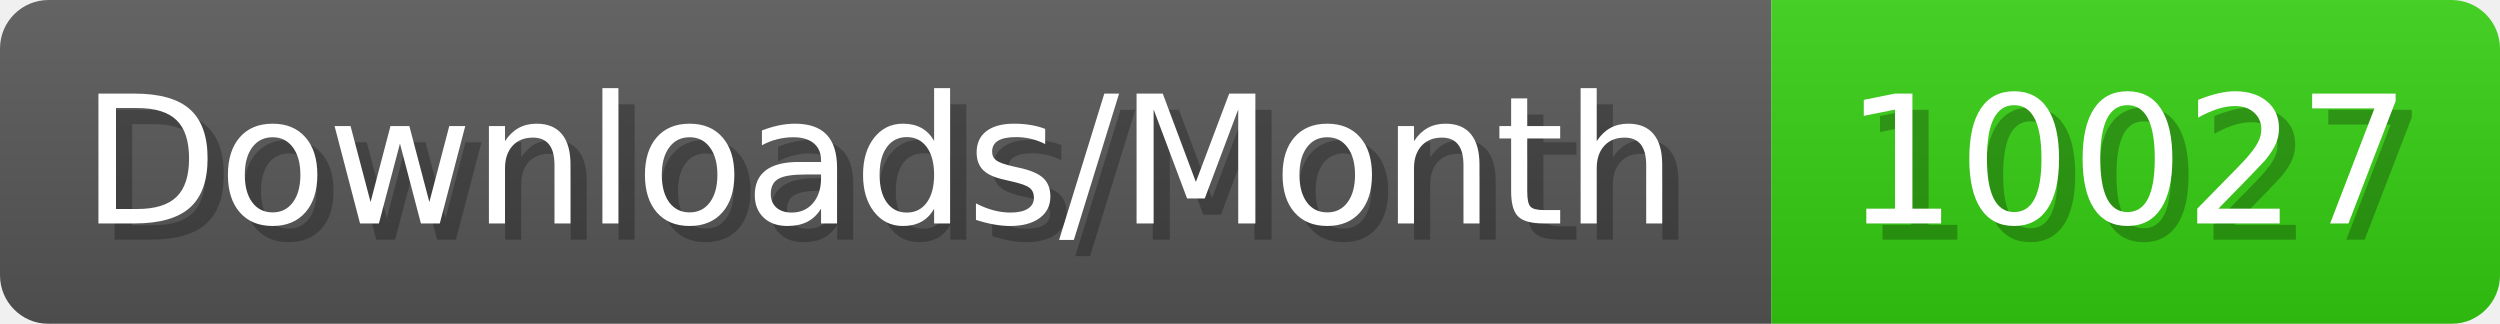
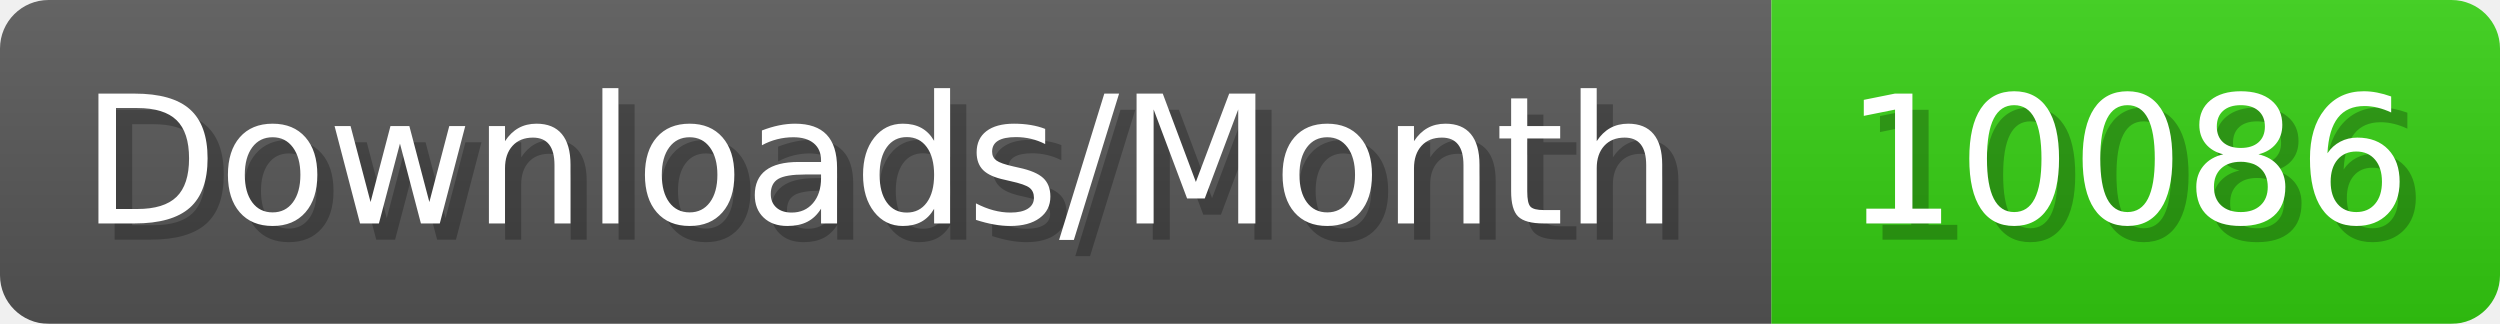
- <svg xmlns="http://www.w3.org/2000/svg" width="154.4" height="20" viewBox="0 0 1544 200" role="img" aria-label="Downloads/Month: 10027">
+ <svg xmlns="http://www.w3.org/2000/svg" width="154.4" height="20" viewBox="0 0 1544 200" role="img" aria-label="Downloads/Month: 10086">
  <linearGradient id="YlXUI" x2="0" y2="100%">
    <stop offset="0" stop-opacity=".1" stop-color="#EEE" />
    <stop offset="1" stop-opacity=".1" />
  </linearGradient>
  <mask id="JHhop">
    <rect width="1544" height="200" rx="30" fill="#FFF" />
  </mask>
  <g mask="url(#JHhop)">
    <rect width="1094" height="200" fill="#555" />
    <rect width="450" height="200" fill="#3C1" x="1094" />
    <rect width="1544" height="200" fill="url(#YlXUI)" />
  </g>
  <g aria-hidden="true" fill="#fff" text-anchor="start" font-family="Verdana,DejaVu Sans,sans-serif" font-size="110">
    <text x="60" y="148" textLength="994" fill="#000" opacity="0.25">Downloads/Month</text>
    <text x="50" y="138" textLength="994">Downloads/Month</text>
-     <text x="1149" y="148" textLength="350" fill="#000" opacity="0.25">10027</text>
-     <text x="1139" y="138" textLength="350">10027</text>
+     <text x="1149" y="148" textLength="350" fill="#000" opacity="0.25">10086</text>
+     <text x="1139" y="138" textLength="350">10086</text>
  </g>
</svg>
